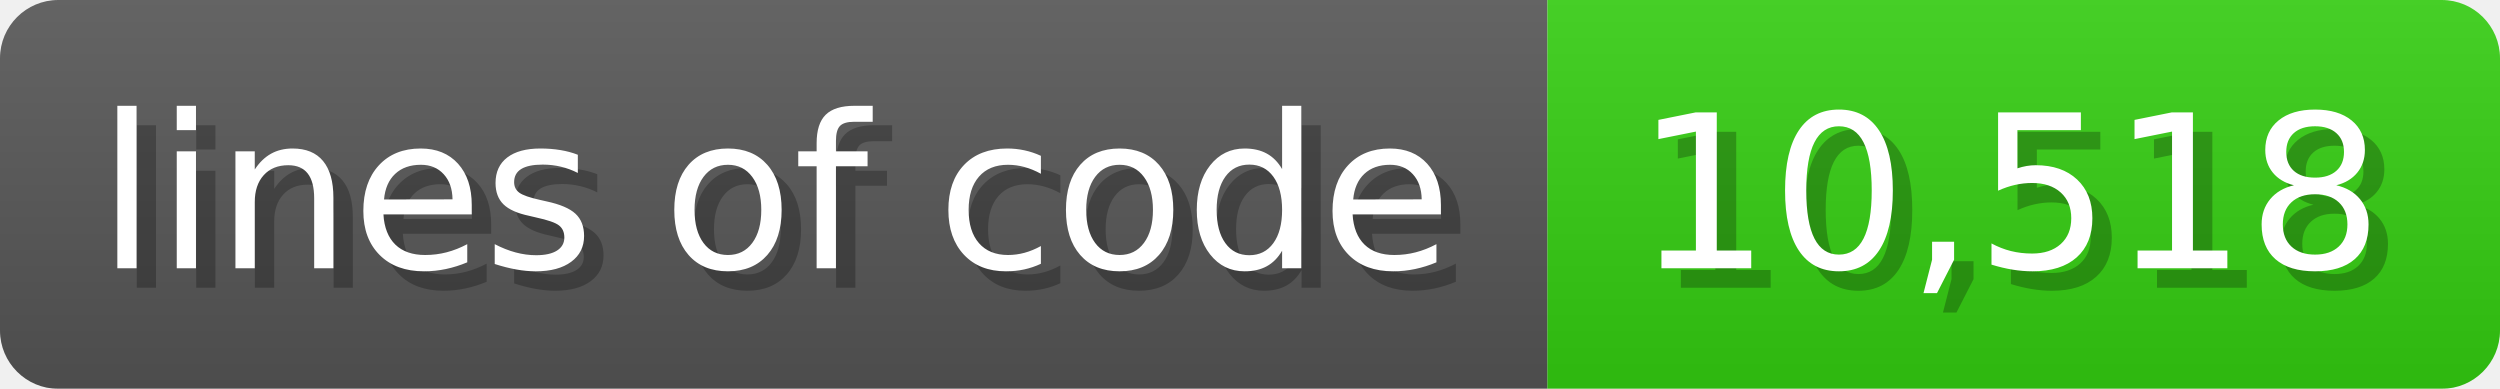
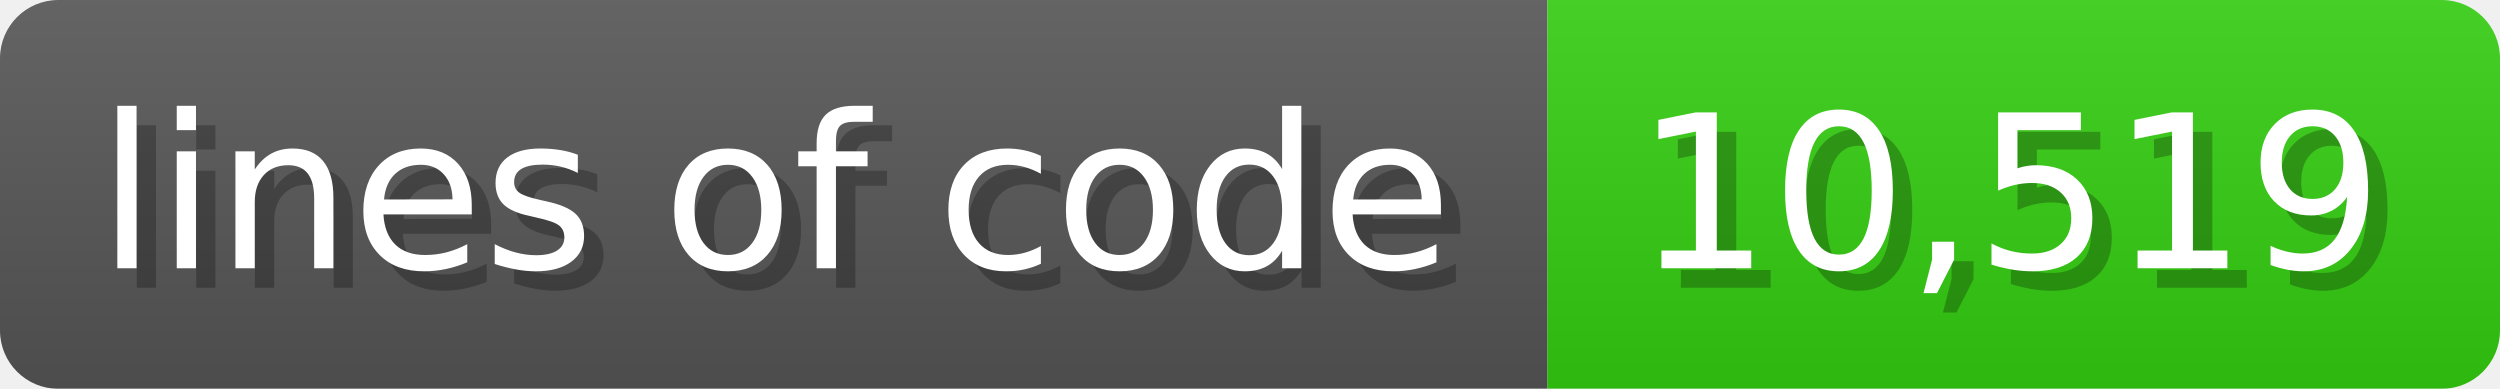
<svg xmlns="http://www.w3.org/2000/svg" width="128.6" height="20" viewBox="0 0 1286 200">
  <linearGradient id="a" x2="0" y2="100%">
    <stop offset="0" stop-opacity=".1" stop-color="#EEE" />
    <stop offset="1" stop-opacity=".1" />
  </linearGradient>
  <mask id="m">
    <rect width="1286" height="200" rx="30" fill="#FFF" />
  </mask>
  <g mask="url(#m)">
    <rect width="796" height="200" fill="#555" />
    <rect width="490" height="200" fill="#3C1" x="796" />
    <rect width="1286" height="200" fill="url(#a)" />
  </g>
  <g fill="#fff" text-anchor="start" font-family="Verdana,DejaVu Sans,sans-serif" font-size="110">
    <text x="60" y="148" textLength="696" fill="#000" opacity="0.25">lines of code</text>
    <text x="50" y="138" textLength="696">lines of code</text>
-     <text x="851" y="148" textLength="390" fill="#000" opacity="0.25">10,518</text>
-     <text x="841" y="138" textLength="390">10,518</text>
+     <text x="851" y="148" textLength="390" fill="#000" opacity="0.25">10,519</text>
+     <text x="841" y="138" textLength="390">10,519</text>
  </g>
</svg>
